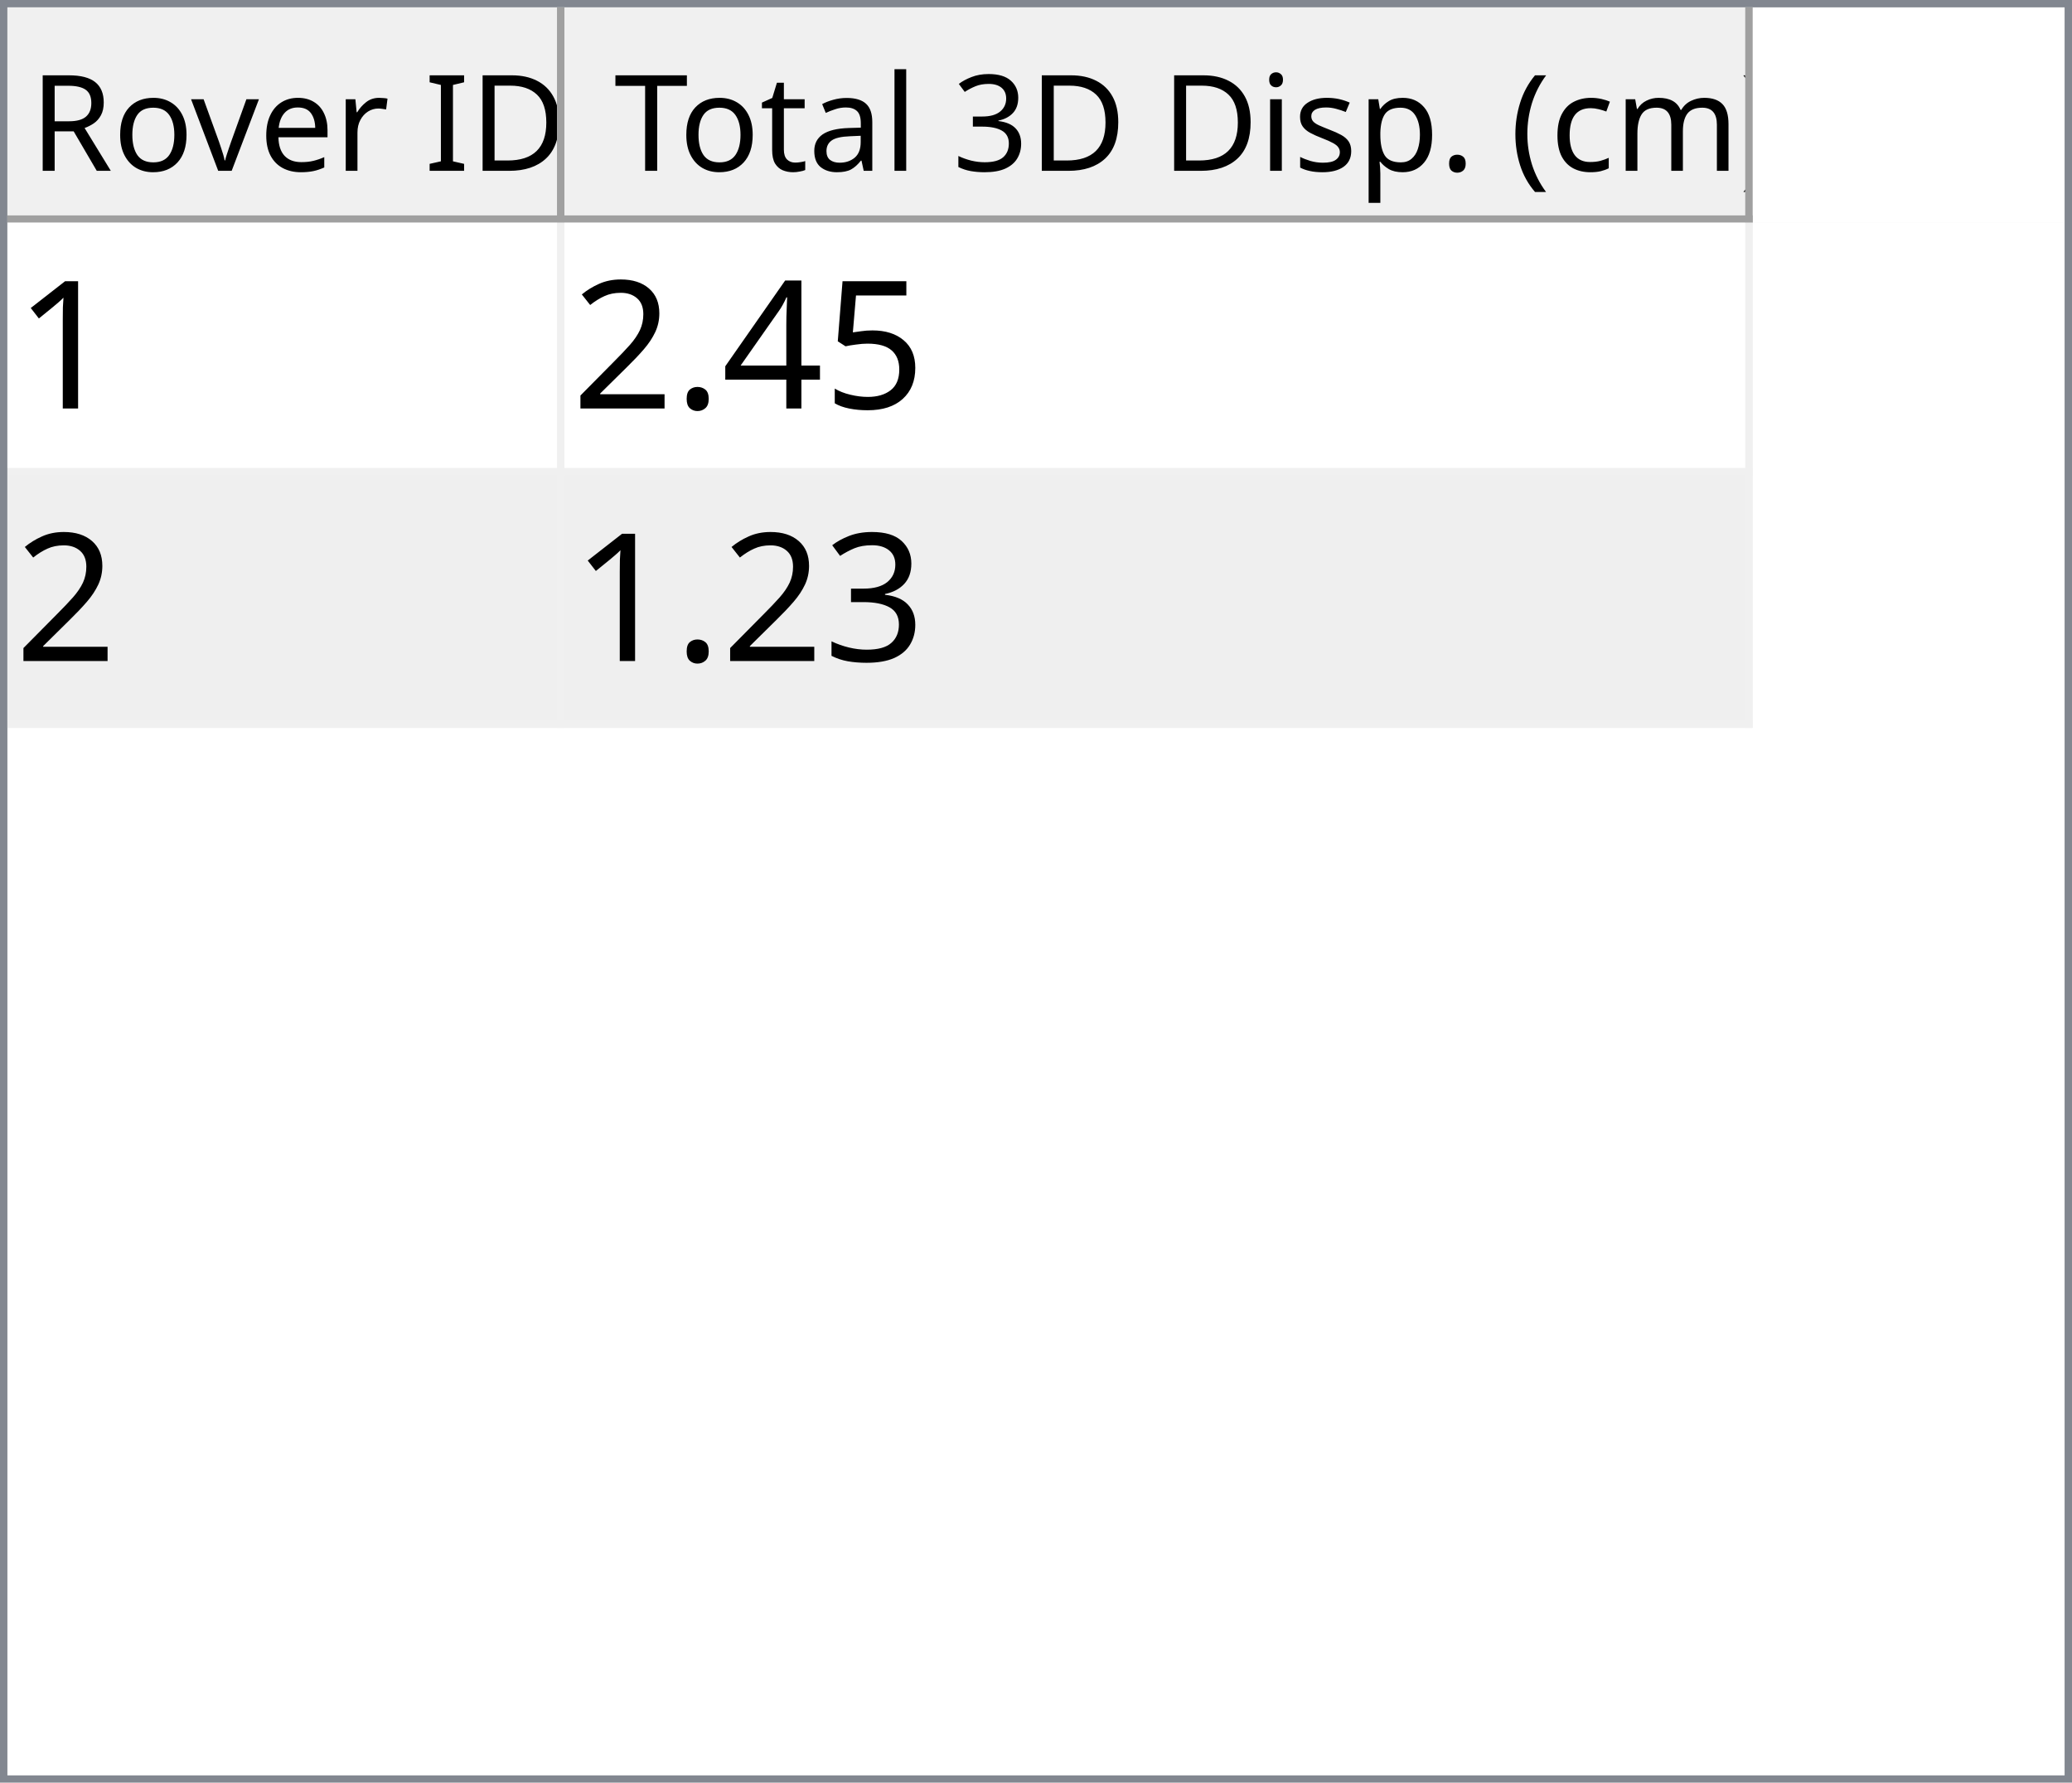
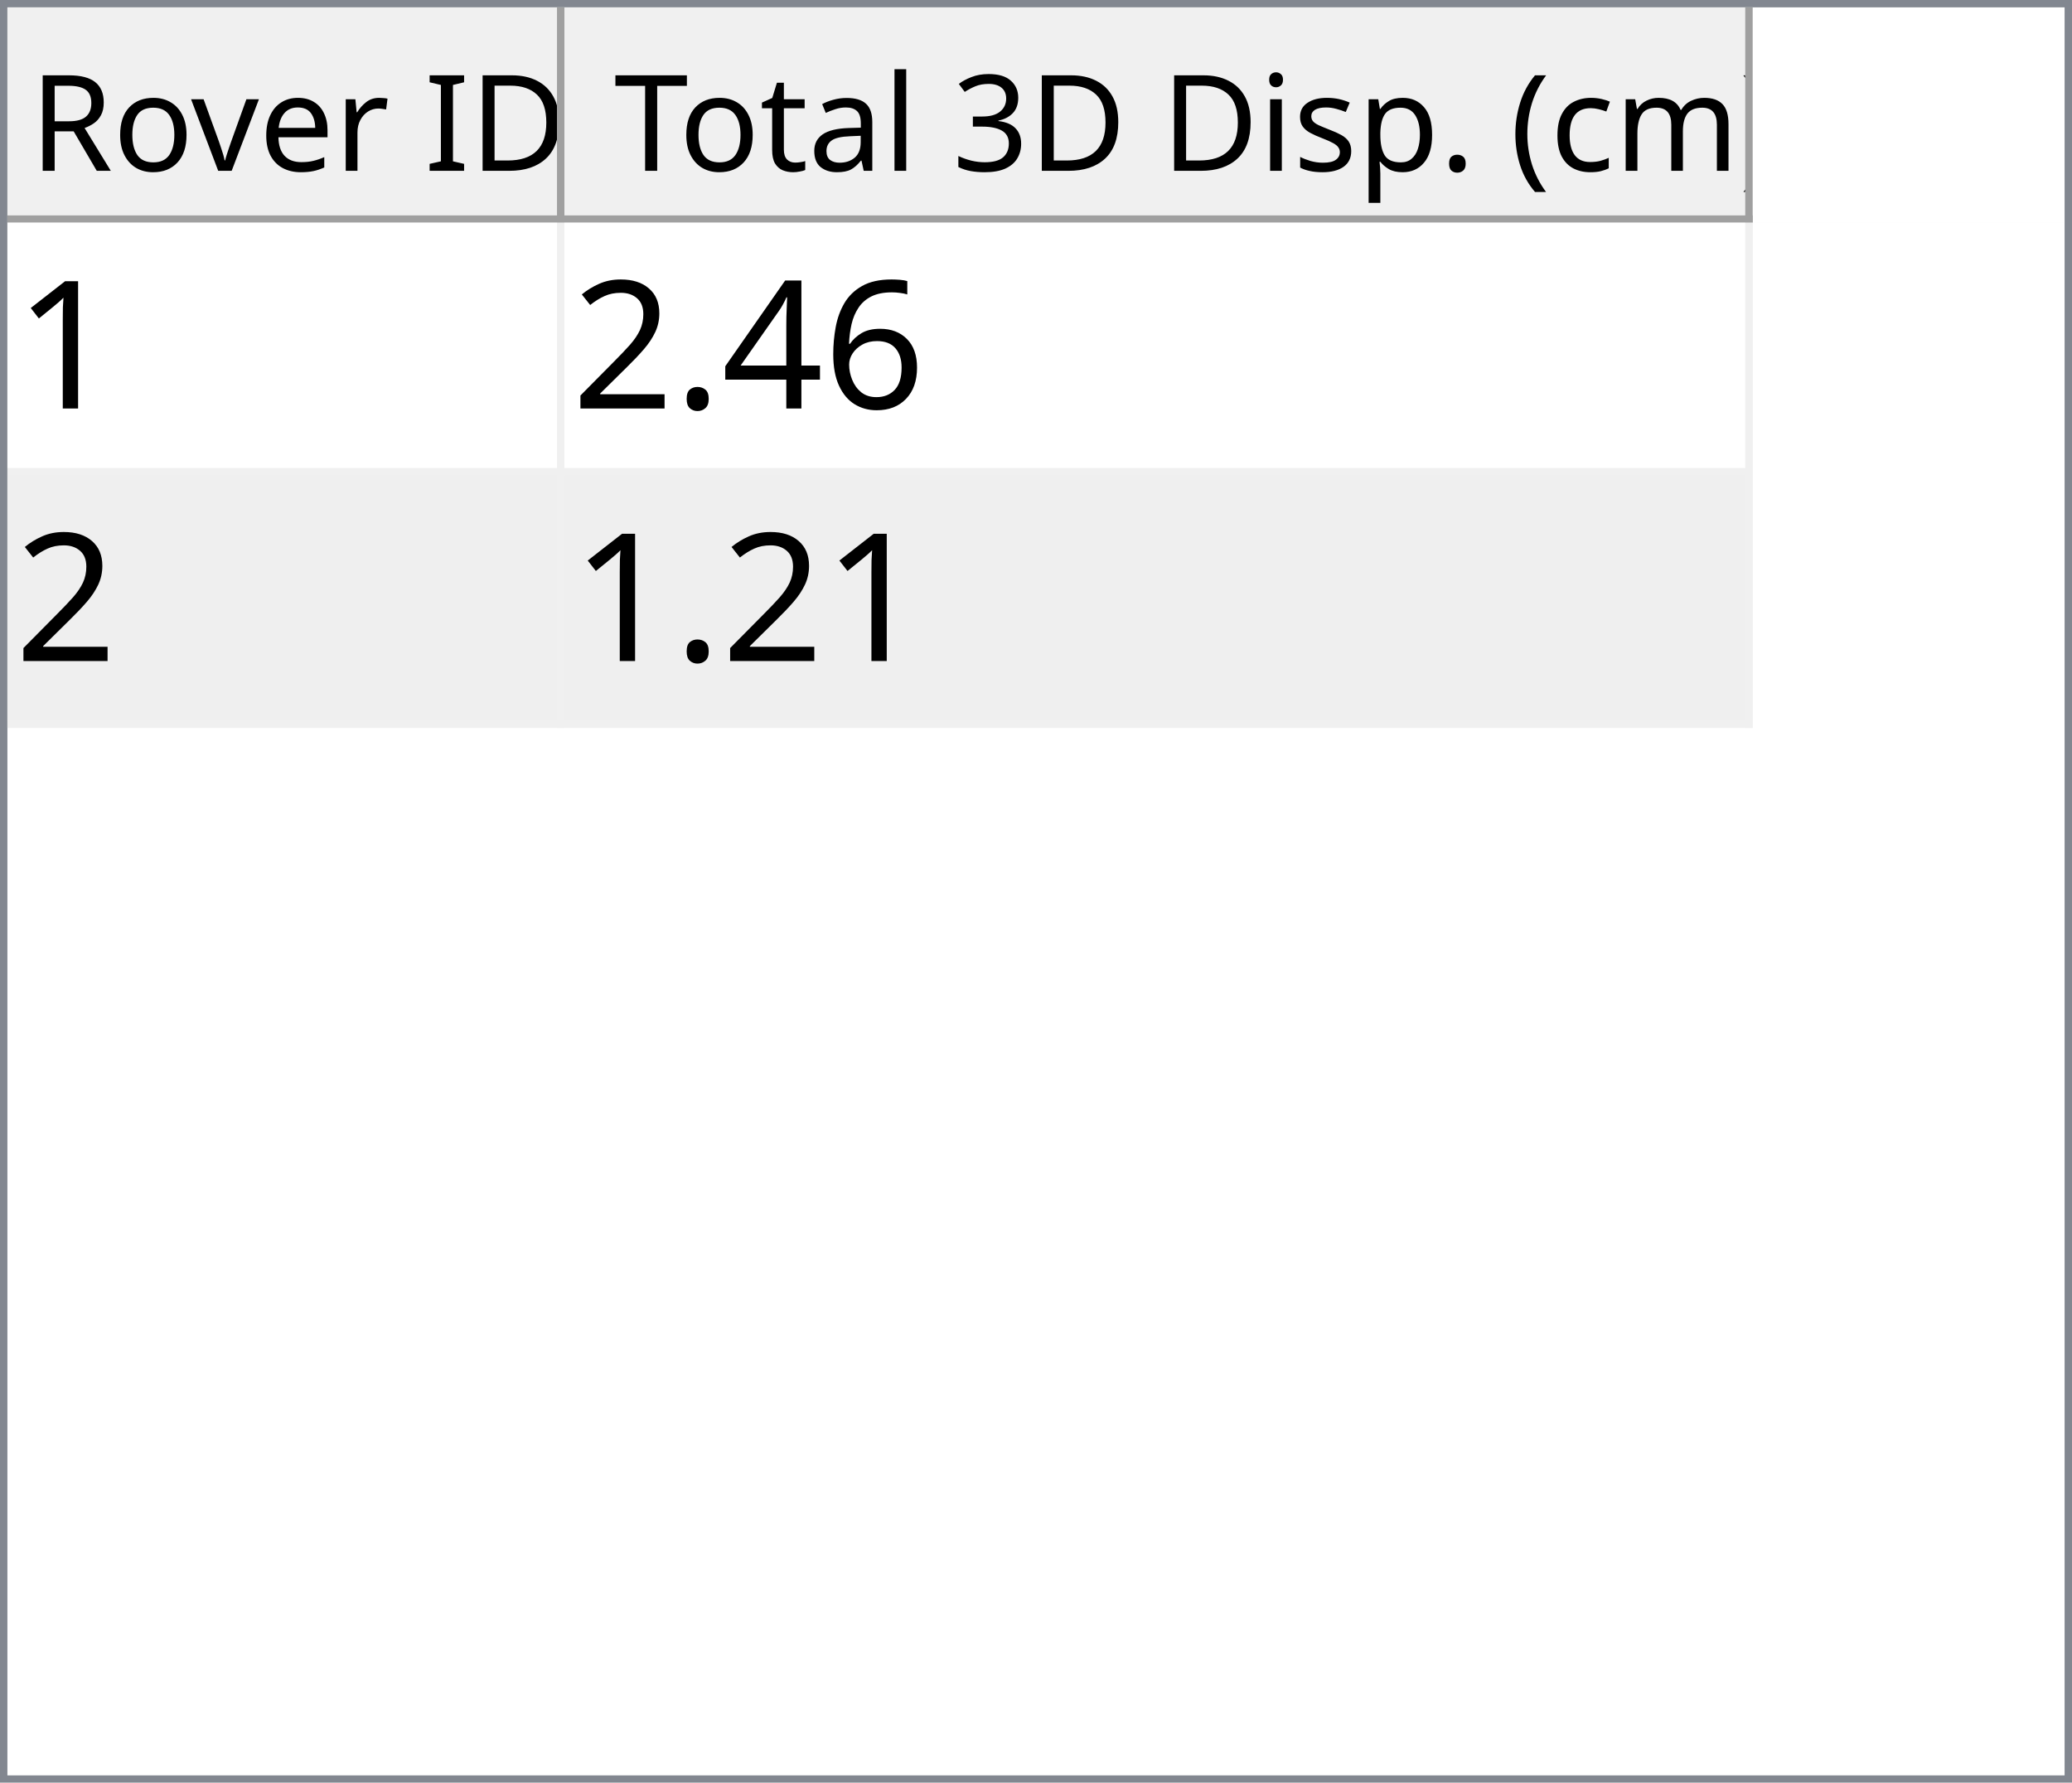
<svg xmlns="http://www.w3.org/2000/svg" style="fill-opacity:1; color-rendering:auto; color-interpolation:auto; text-rendering:auto; stroke:black; stroke-linecap:square; stroke-miterlimit:10; shape-rendering:auto; stroke-opacity:1; fill:black; stroke-dasharray:none; font-weight:normal; stroke-width:1; font-family:'Dialog'; font-style:normal; stroke-linejoin:miter; font-size:12px; stroke-dashoffset:0; image-rendering:auto;" width="279" height="240">
  <defs id="genericDefs" />
  <g>
    <defs id="defs1">
      <clipPath clipPathUnits="userSpaceOnUse" id="clipPath1">
        <path d="M0 0 L279 0 L279 240 L0 240 L0 0 Z" />
      </clipPath>
      <clipPath clipPathUnits="userSpaceOnUse" id="clipPath2">
        <path d="M0 0 L0 240 L279 240 L279 0 Z" />
      </clipPath>
      <clipPath clipPathUnits="userSpaceOnUse" id="clipPath3">
        <path d="M0 0 L0 29 L277 29 L277 0 Z" />
      </clipPath>
      <clipPath clipPathUnits="userSpaceOnUse" id="clipPath4">
        <path d="M0 0 L0 29 L75 29 L75 0 Z" />
      </clipPath>
      <clipPath clipPathUnits="userSpaceOnUse" id="clipPath5">
        <path d="M1 1 L1 28 L74 28 L74 1 Z" />
      </clipPath>
      <clipPath clipPathUnits="userSpaceOnUse" id="clipPath6">
        <path d="M0 0 L0 27 L73 27 L73 0 Z" />
      </clipPath>
      <clipPath clipPathUnits="userSpaceOnUse" id="clipPath7">
        <path d="M-0.5 -0.5 L-0.5 28.5 L74.5 28.5 L74.5 -0.5 Z" />
      </clipPath>
      <clipPath clipPathUnits="userSpaceOnUse" id="clipPath8">
        <path d="M0 0 L0 29 L160 29 L160 0 Z" />
      </clipPath>
      <clipPath clipPathUnits="userSpaceOnUse" id="clipPath9">
        <path d="M1 1 L1 28 L159 28 L159 1 Z" />
      </clipPath>
      <clipPath clipPathUnits="userSpaceOnUse" id="clipPath10">
        <path d="M0 0 L0 27 L158 27 L158 0 Z" />
      </clipPath>
      <clipPath clipPathUnits="userSpaceOnUse" id="clipPath11">
        <path d="M-0.5 -0.5 L-0.5 28.5 L159.5 28.5 L159.5 -0.5 Z" />
      </clipPath>
      <clipPath clipPathUnits="userSpaceOnUse" id="clipPath12">
        <path d="M0 0 L0 209 L277 209 L277 0 Z" />
      </clipPath>
      <clipPath clipPathUnits="userSpaceOnUse" id="clipPath13">
        <path d="M0 0 L0 68 L235 68 L235 0 Z" />
      </clipPath>
      <clipPath clipPathUnits="userSpaceOnUse" id="clipPath14">
        <path d="M-0.5 -0.5 L-0.5 67.5 L234.5 67.5 L234.5 -0.5 Z" />
      </clipPath>
      <clipPath clipPathUnits="userSpaceOnUse" id="clipPath15">
        <path d="M0 0 L0 33 L74 33 L74 0 Z" />
      </clipPath>
      <clipPath clipPathUnits="userSpaceOnUse" id="clipPath16">
        <path d="M0 0 L0 33 L159 33 L159 0 Z" />
      </clipPath>
      <font horiz-adv-x="64.551" id="font1">
        <font-face ascent="107.91" descent="25.098" units-per-em="100" style="font-style:normal; font-family:Segoe UI; font-weight:normal;" />
        <missing-glyph horiz-adv-x="64.551" d="M8.109 0 L8.109 68.266 L56.453 68.266 L56.453 0 L8.109 0 ZM15.328 7.234 L49.219 7.234 L49.219 61.031 L15.328 61.031 L15.328 7.234 Z" />
        <glyph unicode="D" horiz-adv-x="70.117" d="M9.188 0 L9.188 70.016 L28.516 70.016 Q65.531 70.016 65.531 35.891 Q65.531 19.672 55.25 9.836 Q44.969 0 27.734 0 L9.188 0 ZM17.391 62.594 L17.391 7.422 L27.828 7.422 Q41.609 7.422 49.273 14.797 Q56.938 22.172 56.938 35.688 Q56.938 62.594 28.328 62.594 L17.391 62.594 Z" />
        <glyph unicode="I" horiz-adv-x="26.611" d="M17.391 0 L9.188 0 L9.188 70.016 L17.391 70.016 L17.391 0 Z" />
        <glyph unicode=" " horiz-adv-x="27.393" d="" />
        <glyph unicode="r" horiz-adv-x="34.766" d="M34.188 41.891 Q32.078 43.5 28.125 43.5 Q23 43.5 19.555 38.672 Q16.109 33.844 16.109 25.484 L16.109 0 L8.109 0 L8.109 50 L16.109 50 L16.109 39.703 L16.312 39.703 Q18.016 44.969 21.531 47.922 Q25.047 50.875 29.391 50.875 Q32.516 50.875 34.188 50.203 L34.188 41.891 Z" />
        <glyph unicode="e" horiz-adv-x="52.295" d="M48.297 23 L12.984 23 Q13.188 14.656 17.484 10.109 Q21.781 5.562 29.297 5.562 Q37.75 5.562 44.828 11.141 L44.828 3.609 Q38.234 -1.172 27.391 -1.172 Q16.797 -1.172 10.742 5.641 Q4.688 12.453 4.688 24.812 Q4.688 36.469 11.305 43.82 Q17.922 51.172 27.734 51.172 Q37.547 51.172 42.922 44.828 Q48.297 38.484 48.297 27.203 L48.297 23 ZM40.094 29.781 Q40.047 36.719 36.75 40.578 Q33.453 44.438 27.594 44.438 Q21.922 44.438 17.969 40.383 Q14.016 36.328 13.094 29.781 L40.094 29.781 Z" />
        <glyph unicode="v" horiz-adv-x="47.9" d="M47.406 50 L27.484 0 L19.625 0 L0.688 50 L9.469 50 L22.172 13.672 Q23.578 9.672 23.922 6.688 L24.125 6.688 Q24.609 10.453 25.688 13.484 L38.969 50 L47.406 50 Z" />
        <glyph unicode="o" horiz-adv-x="58.594" d="M29 -1.172 Q17.922 -1.172 11.305 5.836 Q4.688 12.844 4.688 24.422 Q4.688 37.016 11.57 44.094 Q18.453 51.172 30.172 51.172 Q41.359 51.172 47.633 44.289 Q53.906 37.406 53.906 25.203 Q53.906 13.234 47.141 6.031 Q40.375 -1.172 29 -1.172 ZM29.594 44.438 Q21.875 44.438 17.383 39.188 Q12.891 33.938 12.891 24.703 Q12.891 15.828 17.43 10.695 Q21.969 5.562 29.594 5.562 Q37.359 5.562 41.531 10.594 Q45.703 15.625 45.703 24.906 Q45.703 34.281 41.531 39.359 Q37.359 44.438 29.594 44.438 Z" />
        <glyph unicode="R" horiz-adv-x="59.814" d="M59.375 0 L49.609 0 L37.891 19.625 Q36.281 22.359 34.766 24.289 Q33.25 26.219 31.664 27.438 Q30.078 28.656 28.25 29.219 Q26.422 29.781 24.125 29.781 L17.391 29.781 L17.391 0 L9.188 0 L9.188 70.016 L30.078 70.016 Q34.672 70.016 38.555 68.867 Q42.438 67.719 45.289 65.375 Q48.141 63.031 49.758 59.547 Q51.375 56.062 51.375 51.375 Q51.375 47.703 50.273 44.656 Q49.172 41.609 47.148 39.211 Q45.125 36.812 42.266 35.133 Q39.406 33.453 35.844 32.516 L35.844 32.328 Q37.594 31.547 38.891 30.547 Q40.188 29.547 41.359 28.18 Q42.531 26.812 43.68 25.078 Q44.828 23.344 46.234 21.047 L59.375 0 ZM17.391 62.594 L17.391 37.203 L28.516 37.203 Q31.594 37.203 34.203 38.133 Q36.812 39.062 38.719 40.797 Q40.625 42.531 41.703 45.047 Q42.781 47.562 42.781 50.688 Q42.781 56.297 39.141 59.445 Q35.5 62.594 28.609 62.594 L17.391 62.594 Z" />
        <glyph unicode=")" horiz-adv-x="30.176" d="M8.297 -15.922 L1.172 -15.922 Q16.406 2.344 16.406 26.812 Q16.406 51.469 1.078 70.016 L8.297 70.016 Q23.531 52.156 23.531 26.703 Q23.531 1.375 8.297 -15.922 Z" />
        <glyph unicode="m" horiz-adv-x="86.133" d="M79.109 0 L71.094 0 L71.094 28.719 Q71.094 37.016 68.531 40.727 Q65.969 44.438 59.906 44.438 Q54.781 44.438 51.195 39.75 Q47.609 35.062 47.609 28.516 L47.609 0 L39.594 0 L39.594 29.688 Q39.594 44.438 28.219 44.438 Q22.953 44.438 19.531 40.016 Q16.109 35.594 16.109 28.516 L16.109 0 L8.109 0 L8.109 50 L16.109 50 L16.109 42.094 L16.312 42.094 Q21.625 51.172 31.844 51.172 Q36.969 51.172 40.773 48.312 Q44.578 45.453 46 40.828 Q51.562 51.172 62.594 51.172 Q79.109 51.172 79.109 30.812 L79.109 0 Z" />
        <glyph unicode="c" horiz-adv-x="46.191" d="M42.188 2.297 Q36.422 -1.172 28.516 -1.172 Q17.828 -1.172 11.258 5.789 Q4.688 12.75 4.688 23.828 Q4.688 36.188 11.766 43.68 Q18.844 51.172 30.672 51.172 Q37.25 51.172 42.281 48.734 L42.281 40.531 Q36.719 44.438 30.375 44.438 Q22.703 44.438 17.797 38.945 Q12.891 33.453 12.891 24.516 Q12.891 15.719 17.508 10.641 Q22.125 5.562 29.891 5.562 Q36.422 5.562 42.188 9.906 L42.188 2.297 Z" />
        <glyph unicode="(" horiz-adv-x="30.176" d="M29.109 -15.922 L21.969 -15.922 Q6.844 1.375 6.844 26.703 Q6.844 52.156 21.969 70.016 L29.203 70.016 Q13.875 51.469 13.875 26.812 Q13.875 2.344 29.109 -15.922 Z" />
        <glyph unicode="." horiz-adv-x="21.68" d="M10.891 -1.078 Q8.641 -1.078 7.055 0.539 Q5.469 2.156 5.469 4.391 Q5.469 6.641 7.055 8.273 Q8.641 9.906 10.891 9.906 Q13.188 9.906 14.797 8.273 Q16.406 6.641 16.406 4.391 Q16.406 2.156 14.797 0.539 Q13.188 -1.078 10.891 -1.078 Z" />
        <glyph unicode="p" horiz-adv-x="58.789" d="M16.312 7.234 L16.109 7.234 L16.109 -23 L8.109 -23 L8.109 50 L16.109 50 L16.109 41.219 L16.312 41.219 Q22.219 51.172 33.594 51.172 Q43.266 51.172 48.688 44.461 Q54.109 37.75 54.109 26.469 Q54.109 13.922 48 6.375 Q41.891 -1.172 31.297 -1.172 Q21.578 -1.172 16.312 7.234 ZM16.109 27.391 L16.109 20.406 Q16.109 14.203 20.141 9.883 Q24.172 5.562 30.375 5.562 Q37.641 5.562 41.773 11.133 Q45.906 16.703 45.906 26.609 Q45.906 34.969 42.047 39.703 Q38.188 44.438 31.594 44.438 Q24.609 44.438 20.359 39.578 Q16.109 34.719 16.109 27.391 Z" />
        <glyph unicode="s" horiz-adv-x="42.432" d="M5.078 1.812 L5.078 10.406 Q11.625 5.562 19.484 5.562 Q30.031 5.562 30.031 12.594 Q30.031 14.594 29.125 15.992 Q28.219 17.391 26.68 18.461 Q25.141 19.531 23.07 20.383 Q21 21.234 18.609 22.172 Q15.281 23.484 12.766 24.828 Q10.25 26.172 8.57 27.859 Q6.891 29.547 6.031 31.695 Q5.172 33.844 5.172 36.719 Q5.172 40.234 6.789 42.945 Q8.406 45.656 11.086 47.484 Q13.766 49.312 17.211 50.242 Q20.656 51.172 24.312 51.172 Q30.812 51.172 35.938 48.922 L35.938 40.828 Q30.422 44.438 23.25 44.438 Q21 44.438 19.195 43.922 Q17.391 43.406 16.094 42.477 Q14.797 41.547 14.086 40.258 Q13.375 38.969 13.375 37.406 Q13.375 35.453 14.086 34.133 Q14.797 32.812 16.164 31.789 Q17.531 30.766 19.484 29.938 Q21.438 29.109 23.922 28.125 Q27.25 26.859 29.883 25.516 Q32.516 24.172 34.375 22.484 Q36.234 20.797 37.234 18.602 Q38.234 16.406 38.234 13.375 Q38.234 9.672 36.602 6.938 Q34.969 4.203 32.234 2.398 Q29.5 0.594 25.93 -0.289 Q22.359 -1.172 18.453 -1.172 Q10.75 -1.172 5.078 1.812 Z" />
        <glyph unicode="i" horiz-adv-x="24.219" d="M12.203 62.703 Q10.062 62.703 8.547 64.164 Q7.031 65.625 7.031 67.875 Q7.031 70.125 8.547 71.609 Q10.062 73.094 12.203 73.094 Q14.406 73.094 15.945 71.609 Q17.484 70.125 17.484 67.875 Q17.484 65.719 15.945 64.211 Q14.406 62.703 12.203 62.703 ZM16.109 0 L8.109 0 L8.109 50 L16.109 50 L16.109 0 Z" />
        <glyph unicode="3" horiz-adv-x="53.906" d="M46.531 19.828 Q46.531 15.094 44.75 11.211 Q42.969 7.328 39.719 4.57 Q36.469 1.812 31.93 0.297 Q27.391 -1.219 21.922 -1.219 Q11.922 -1.219 6 2.594 L6 11.188 Q13.094 5.609 22.219 5.609 Q25.875 5.609 28.828 6.539 Q31.781 7.469 33.906 9.227 Q36.031 10.984 37.18 13.477 Q38.328 15.969 38.328 19.094 Q38.328 32.812 18.797 32.812 L12.984 32.812 L12.984 39.594 L18.5 39.594 Q35.797 39.594 35.797 52.484 Q35.797 64.406 22.609 64.406 Q15.188 64.406 8.688 59.422 L8.688 67.188 Q15.375 71.188 24.609 71.188 Q29 71.188 32.57 69.969 Q36.141 68.75 38.68 66.555 Q41.219 64.359 42.609 61.281 Q44 58.203 44 54.5 Q44 40.672 30.031 36.719 L30.031 36.531 Q33.594 36.141 36.625 34.797 Q39.656 33.453 41.852 31.305 Q44.047 29.156 45.289 26.25 Q46.531 23.344 46.531 19.828 Z" />
        <glyph unicode="l" horiz-adv-x="24.219" d="M16.109 0 L8.109 0 L8.109 74.031 L16.109 74.031 L16.109 0 Z" />
        <glyph unicode="a" horiz-adv-x="50.879" d="M43.891 0 L35.891 0 L35.891 7.812 L35.688 7.812 Q30.469 -1.172 20.312 -1.172 Q12.844 -1.172 8.617 2.781 Q4.391 6.734 4.391 13.281 Q4.391 27.297 20.906 29.594 L35.891 31.688 Q35.891 44.438 25.594 44.438 Q16.547 44.438 9.281 38.281 L9.281 46.484 Q16.656 51.172 26.266 51.172 Q43.891 51.172 43.891 32.516 L43.891 0 ZM35.891 25.297 L23.828 23.641 Q18.266 22.859 15.43 20.875 Q12.594 18.891 12.594 13.875 Q12.594 10.203 15.211 7.883 Q17.828 5.562 22.172 5.562 Q28.125 5.562 32.008 9.742 Q35.891 13.922 35.891 20.312 L35.891 25.297 Z" />
        <glyph unicode="t" horiz-adv-x="33.887" d="M31.297 0.484 Q28.469 -1.078 23.828 -1.078 Q10.688 -1.078 10.688 13.578 L10.688 43.172 L2.094 43.172 L2.094 50 L10.688 50 L10.688 62.203 L18.703 64.797 L18.703 50 L31.297 50 L31.297 43.172 L18.703 43.172 L18.703 14.984 Q18.703 9.969 20.414 7.82 Q22.125 5.672 26.078 5.672 Q29.109 5.672 31.297 7.328 L31.297 0.484 Z" />
        <glyph unicode="T" horiz-adv-x="52.393" d="M50.594 62.594 L30.375 62.594 L30.375 0 L22.172 0 L22.172 62.594 L2 62.594 L2 70.016 L50.594 70.016 L50.594 62.594 Z" />
      </font>
      <font horiz-adv-x="75.0" id="font2">
        <font-face ascent="100.537" descent="21.973" units-per-em="100" style="font-style:normal; font-family:sans-serif; font-weight:normal;" />
        <missing-glyph horiz-adv-x="75.0" d="M12.5 0 L12.5 62.5 L62.5 62.5 L62.5 0 L12.5 0 ZM14.062 1.562 L60.938 1.562 L60.938 60.938 L14.062 60.938 L14.062 1.562 Z" />
        <glyph unicode="1" horiz-adv-x="55.615" d="M37.25 0 L28.469 0 L28.469 56 Q25.297 52.984 20.141 49.953 Q14.984 46.922 10.891 45.406 L10.891 53.906 Q18.266 57.375 23.781 62.305 Q29.297 67.234 31.594 71.875 L37.25 71.875 L37.25 0 Z" />
-         <glyph unicode="5" horiz-adv-x="55.615" d="M4.156 18.75 L13.375 19.531 Q14.406 12.797 18.141 9.398 Q21.875 6 27.156 6 Q33.5 6 37.891 10.789 Q42.281 15.578 42.281 23.484 Q42.281 31 38.062 35.352 Q33.844 39.703 27 39.703 Q22.75 39.703 19.336 37.773 Q15.922 35.844 13.969 32.766 L5.719 33.844 L12.641 70.609 L48.25 70.609 L48.25 62.203 L19.672 62.203 L15.828 42.969 Q22.266 47.469 29.344 47.469 Q38.719 47.469 45.164 40.969 Q51.609 34.469 51.609 24.266 Q51.609 14.547 45.953 7.469 Q39.062 -1.219 27.156 -1.219 Q17.391 -1.219 11.211 4.25 Q5.031 9.719 4.156 18.75 Z" />
+         <glyph unicode="6" horiz-adv-x="55.615" d="M49.75 54.047 L41.016 53.375 Q39.844 58.547 37.703 60.891 Q34.125 64.656 28.906 64.656 Q24.703 64.656 21.531 62.312 Q17.391 59.281 14.992 53.469 Q12.594 47.656 12.5 36.922 Q15.672 41.75 20.266 44.094 Q24.859 46.438 29.891 46.438 Q38.672 46.438 44.852 39.969 Q51.031 33.5 51.031 23.25 Q51.031 16.5 48.125 10.719 Q45.219 4.938 40.141 1.859 Q35.062 -1.219 28.609 -1.219 Q17.625 -1.219 10.695 6.859 Q3.766 14.938 3.766 33.5 Q3.766 54.25 11.422 63.672 Q18.109 71.875 29.438 71.875 Q37.891 71.875 43.289 67.141 Q48.688 62.406 49.75 54.047 ZM13.875 23.188 Q13.875 18.656 15.797 14.508 Q17.719 10.359 21.188 8.18 Q24.656 6 28.469 6 Q34.031 6 38.039 10.492 Q42.047 14.984 42.047 22.703 Q42.047 30.125 38.086 34.398 Q34.125 38.672 28.125 38.672 Q22.172 38.672 18.023 34.398 Q13.875 30.125 13.875 23.188 Z" />
        <glyph unicode="4" horiz-adv-x="55.615" d="M32.328 0 L32.328 17.141 L1.266 17.141 L1.266 25.203 L33.938 71.578 L41.109 71.578 L41.109 25.203 L50.781 25.203 L50.781 17.141 L41.109 17.141 L41.109 0 L32.328 0 ZM32.328 25.203 L32.328 57.469 L9.906 25.203 L32.328 25.203 Z" />
        <glyph unicode="." horiz-adv-x="27.783" d="M9.078 0 L9.078 10.016 L19.094 10.016 L19.094 0 L9.078 0 Z" />
        <glyph unicode="2" horiz-adv-x="55.615" d="M50.344 8.453 L50.344 0 L3.031 0 Q2.938 3.172 4.047 6.109 Q5.859 10.938 9.836 15.625 Q13.812 20.312 21.344 26.469 Q33.016 36.031 37.117 41.625 Q41.219 47.219 41.219 52.203 Q41.219 57.422 37.477 61.008 Q33.734 64.594 27.734 64.594 Q21.391 64.594 17.578 60.789 Q13.766 56.984 13.719 50.25 L4.688 51.172 Q5.609 61.281 11.664 66.578 Q17.719 71.875 27.938 71.875 Q38.234 71.875 44.242 66.164 Q50.25 60.453 50.25 52 Q50.25 47.703 48.492 43.555 Q46.734 39.406 42.656 34.812 Q38.578 30.219 29.109 22.219 Q21.188 15.578 18.945 13.211 Q16.703 10.844 15.234 8.453 L50.344 8.453 Z" />
-         <glyph unicode="3" horiz-adv-x="55.615" d="M4.203 18.891 L12.984 20.062 Q14.5 12.594 18.141 9.297 Q21.781 6 27 6 Q33.203 6 37.477 10.297 Q41.75 14.594 41.75 20.953 Q41.75 27 37.797 30.93 Q33.844 34.859 27.734 34.859 Q25.25 34.859 21.531 33.891 L22.516 41.609 Q23.391 41.5 23.922 41.5 Q29.547 41.5 34.039 44.43 Q38.531 47.359 38.531 53.469 Q38.531 58.297 35.258 61.477 Q31.984 64.656 26.812 64.656 Q21.688 64.656 18.266 61.43 Q14.844 58.203 13.875 51.766 L5.078 53.328 Q6.688 62.156 12.398 67.016 Q18.109 71.875 26.609 71.875 Q32.469 71.875 37.398 69.359 Q42.328 66.844 44.945 62.5 Q47.562 58.156 47.562 53.266 Q47.562 48.641 45.07 44.828 Q42.578 41.016 37.703 38.766 Q44.047 37.312 47.562 32.695 Q51.078 28.078 51.078 21.141 Q51.078 11.766 44.242 5.25 Q37.406 -1.266 26.953 -1.266 Q17.531 -1.266 11.305 4.352 Q5.078 9.969 4.203 18.891 Z" />
      </font>
    </defs>
    <g style="fill:white; stroke:white;">
      <rect x="0" y="0" width="279" style="clip-path:url(#clipPath1); stroke:none;" height="240" />
    </g>
    <g style="fill:white; text-rendering:optimizeSpeed; color-rendering:optimizeSpeed; image-rendering:optimizeSpeed; shape-rendering:crispEdges; stroke:white; color-interpolation:sRGB;">
      <rect x="0" width="279" height="240" y="0" style="stroke:none;" />
      <path style="stroke:none;" d="M0 240 L279 240 L279 0 L0 0 Z" />
    </g>
    <g style="fill:rgb(240,240,240); font-size:18px; font-family:'Segoe UI'; stroke:rgb(240,240,240);">
      <rect x="0" y="0" width="279" style="clip-path:url(#clipPath2); stroke:none;" height="240" />
    </g>
    <g style="fill:rgb(130,135,144); font-size:18px; font-family:'Segoe UI'; stroke:rgb(130,135,144);">
      <path d="M0 0 L279 0 L279 240 L0 240 L0 0 ZM1 1 L278 1 L278 239 L1 239 L1 1 Z" style="fill-rule:evenodd; clip-path:url(#clipPath2); stroke:none;" />
    </g>
    <g style="fill:white; font-size:18px; font-family:'Segoe UI'; stroke:white;" transform="translate(1,1)">
      <rect x="0" y="0" width="277" style="clip-path:url(#clipPath3); stroke:none;" height="29" />
    </g>
    <g style="fill:rgb(240,240,240); font-size:18px; font-family:'Segoe UI'; stroke:rgb(240,240,240);" transform="translate(1,1)">
      <rect x="0" y="0" width="75" style="clip-path:url(#clipPath4); stroke:none;" height="29" />
    </g>
    <g style="font-family:'Segoe UI'; font-size:18px;" transform="translate(2,2)">
      <text x="2" xml:space="preserve" y="21" style="clip-path:url(#clipPath6); stroke:none;">Rover ID</text>
    </g>
    <g transform="translate(1.5,1.5)" style="fill:rgb(160,160,160); font-size:18px; font-family:'Segoe UI'; stroke:rgb(160,160,160); stroke-linejoin:bevel;">
      <line x1="74" x2="74" y1="0" style="fill:none; clip-path:url(#clipPath7);" y2="28" />
    </g>
    <g transform="matrix(1,0,0,1,1,1) translate(0.5,0.5)" style="fill:rgb(160,160,160); font-size:18px; font-family:'Segoe UI'; stroke:rgb(160,160,160); stroke-linejoin:bevel;">
      <line x1="0" x2="74" y1="28" style="fill:none; clip-path:url(#clipPath7);" y2="28" />
    </g>
    <g style="fill:rgb(240,240,240); font-size:18px; font-family:'Segoe UI'; stroke:rgb(240,240,240);" transform="translate(76,1)">
      <rect x="0" y="0" width="160" style="clip-path:url(#clipPath8); stroke:none;" height="29" />
    </g>
    <g style="font-family:'Segoe UI'; font-size:18px;" transform="translate(77,2)">
      <text x="1" xml:space="preserve" y="21" style="clip-path:url(#clipPath10); stroke:none;"> Total 3D Disp. (cm)</text>
    </g>
    <g transform="translate(76.5,1.5)" style="fill:rgb(160,160,160); font-size:18px; font-family:'Segoe UI'; stroke:rgb(160,160,160); stroke-linejoin:bevel;">
      <line x1="159" x2="159" y1="0" style="fill:none; clip-path:url(#clipPath11);" y2="28" />
    </g>
    <g transform="matrix(1,0,0,1,76,1) translate(0.5,0.5)" style="fill:rgb(160,160,160); font-size:18px; font-family:'Segoe UI'; stroke:rgb(160,160,160); stroke-linejoin:bevel;">
      <line x1="0" x2="159" y1="28" style="fill:none; clip-path:url(#clipPath11);" y2="28" />
    </g>
    <g style="fill:white; font-size:18px; font-family:'Segoe UI'; stroke:white;" transform="translate(1,30)">
      <rect x="0" y="0" width="277" style="clip-path:url(#clipPath12); stroke:none;" height="209" />
    </g>
    <g style="fill:rgb(240,240,240); font-size:24px; font-family:sans-serif; stroke:rgb(240,240,240);" transform="translate(1,30)">
      <rect x="0" y="0" width="235" style="clip-path:url(#clipPath13); stroke:none;" height="68" />
      <line transform="translate(0.5,0.5)" x1="0" x2="234" y1="33" style="clip-path:url(#clipPath14); fill:none; stroke-linejoin:bevel;" y2="33" />
    </g>
    <g transform="matrix(1,0,0,1,1,30) translate(0.5,0.5)" style="fill:rgb(240,240,240); font-size:24px; font-family:sans-serif; stroke:rgb(240,240,240); stroke-linejoin:bevel;">
      <line x1="0" x2="234" y1="67" style="fill:none; clip-path:url(#clipPath14);" y2="67" />
    </g>
    <g transform="matrix(1,0,0,1,1,30) translate(0.5,0.5)" style="fill:rgb(240,240,240); font-size:24px; font-family:sans-serif; stroke:rgb(240,240,240); stroke-linejoin:bevel;">
      <line x1="74" x2="74" y1="0" style="fill:none; clip-path:url(#clipPath14);" y2="67" />
    </g>
    <g transform="matrix(1,0,0,1,1,30) translate(0.5,0.5)" style="fill:rgb(240,240,240); font-size:24px; font-family:sans-serif; stroke:rgb(240,240,240); stroke-linejoin:bevel;">
      <line x1="234" x2="234" y1="0" style="fill:none; clip-path:url(#clipPath14);" y2="67" />
    </g>
    <g style="fill:white; font-size:24px; font-family:sans-serif; stroke:white;" transform="matrix(1,0,0,1,1,30)">
      <rect x="0" y="0" width="74" style="clip-path:url(#clipPath15); stroke:none;" height="33" />
      <text x="1" y="25" style="fill:black; clip-path:url(#clipPath15); stroke:none;" xml:space="preserve">1</text>
    </g>
    <g style="fill:white; font-size:24px; font-family:sans-serif; stroke:white;" transform="matrix(1,0,0,1,1,30) translate(75,0)">
      <rect x="0" y="0" width="159" style="clip-path:url(#clipPath16); stroke:none;" height="33" />
-       <text x="1" y="25" style="fill:black; clip-path:url(#clipPath16); stroke:none;" xml:space="preserve">2.45</text>
+       <text x="1" y="25" style="fill:black; clip-path:url(#clipPath16); stroke:none;" xml:space="preserve">2.46</text>
    </g>
    <g style="fill:rgb(239,239,239); font-size:24px; font-family:sans-serif; stroke:rgb(239,239,239);" transform="matrix(1,0,0,1,1,30) translate(0,34)">
      <rect x="0" y="0" width="74" style="clip-path:url(#clipPath15); stroke:none;" height="33" />
      <text x="1" y="25" style="fill:black; clip-path:url(#clipPath15); stroke:none;" xml:space="preserve">2</text>
    </g>
    <g style="fill:rgb(239,239,239); font-size:24px; font-family:sans-serif; stroke:rgb(239,239,239);" transform="matrix(1,0,0,1,1,30) translate(75,34)">
      <rect x="0" y="0" width="159" style="clip-path:url(#clipPath16); stroke:none;" height="33" />
-       <text x="1" y="25" style="fill:black; clip-path:url(#clipPath16); stroke:none;" xml:space="preserve">1.23</text>
+       <text x="1" y="25" style="fill:black; clip-path:url(#clipPath16); stroke:none;" xml:space="preserve">1.21</text>
    </g>
  </g>
</svg>
